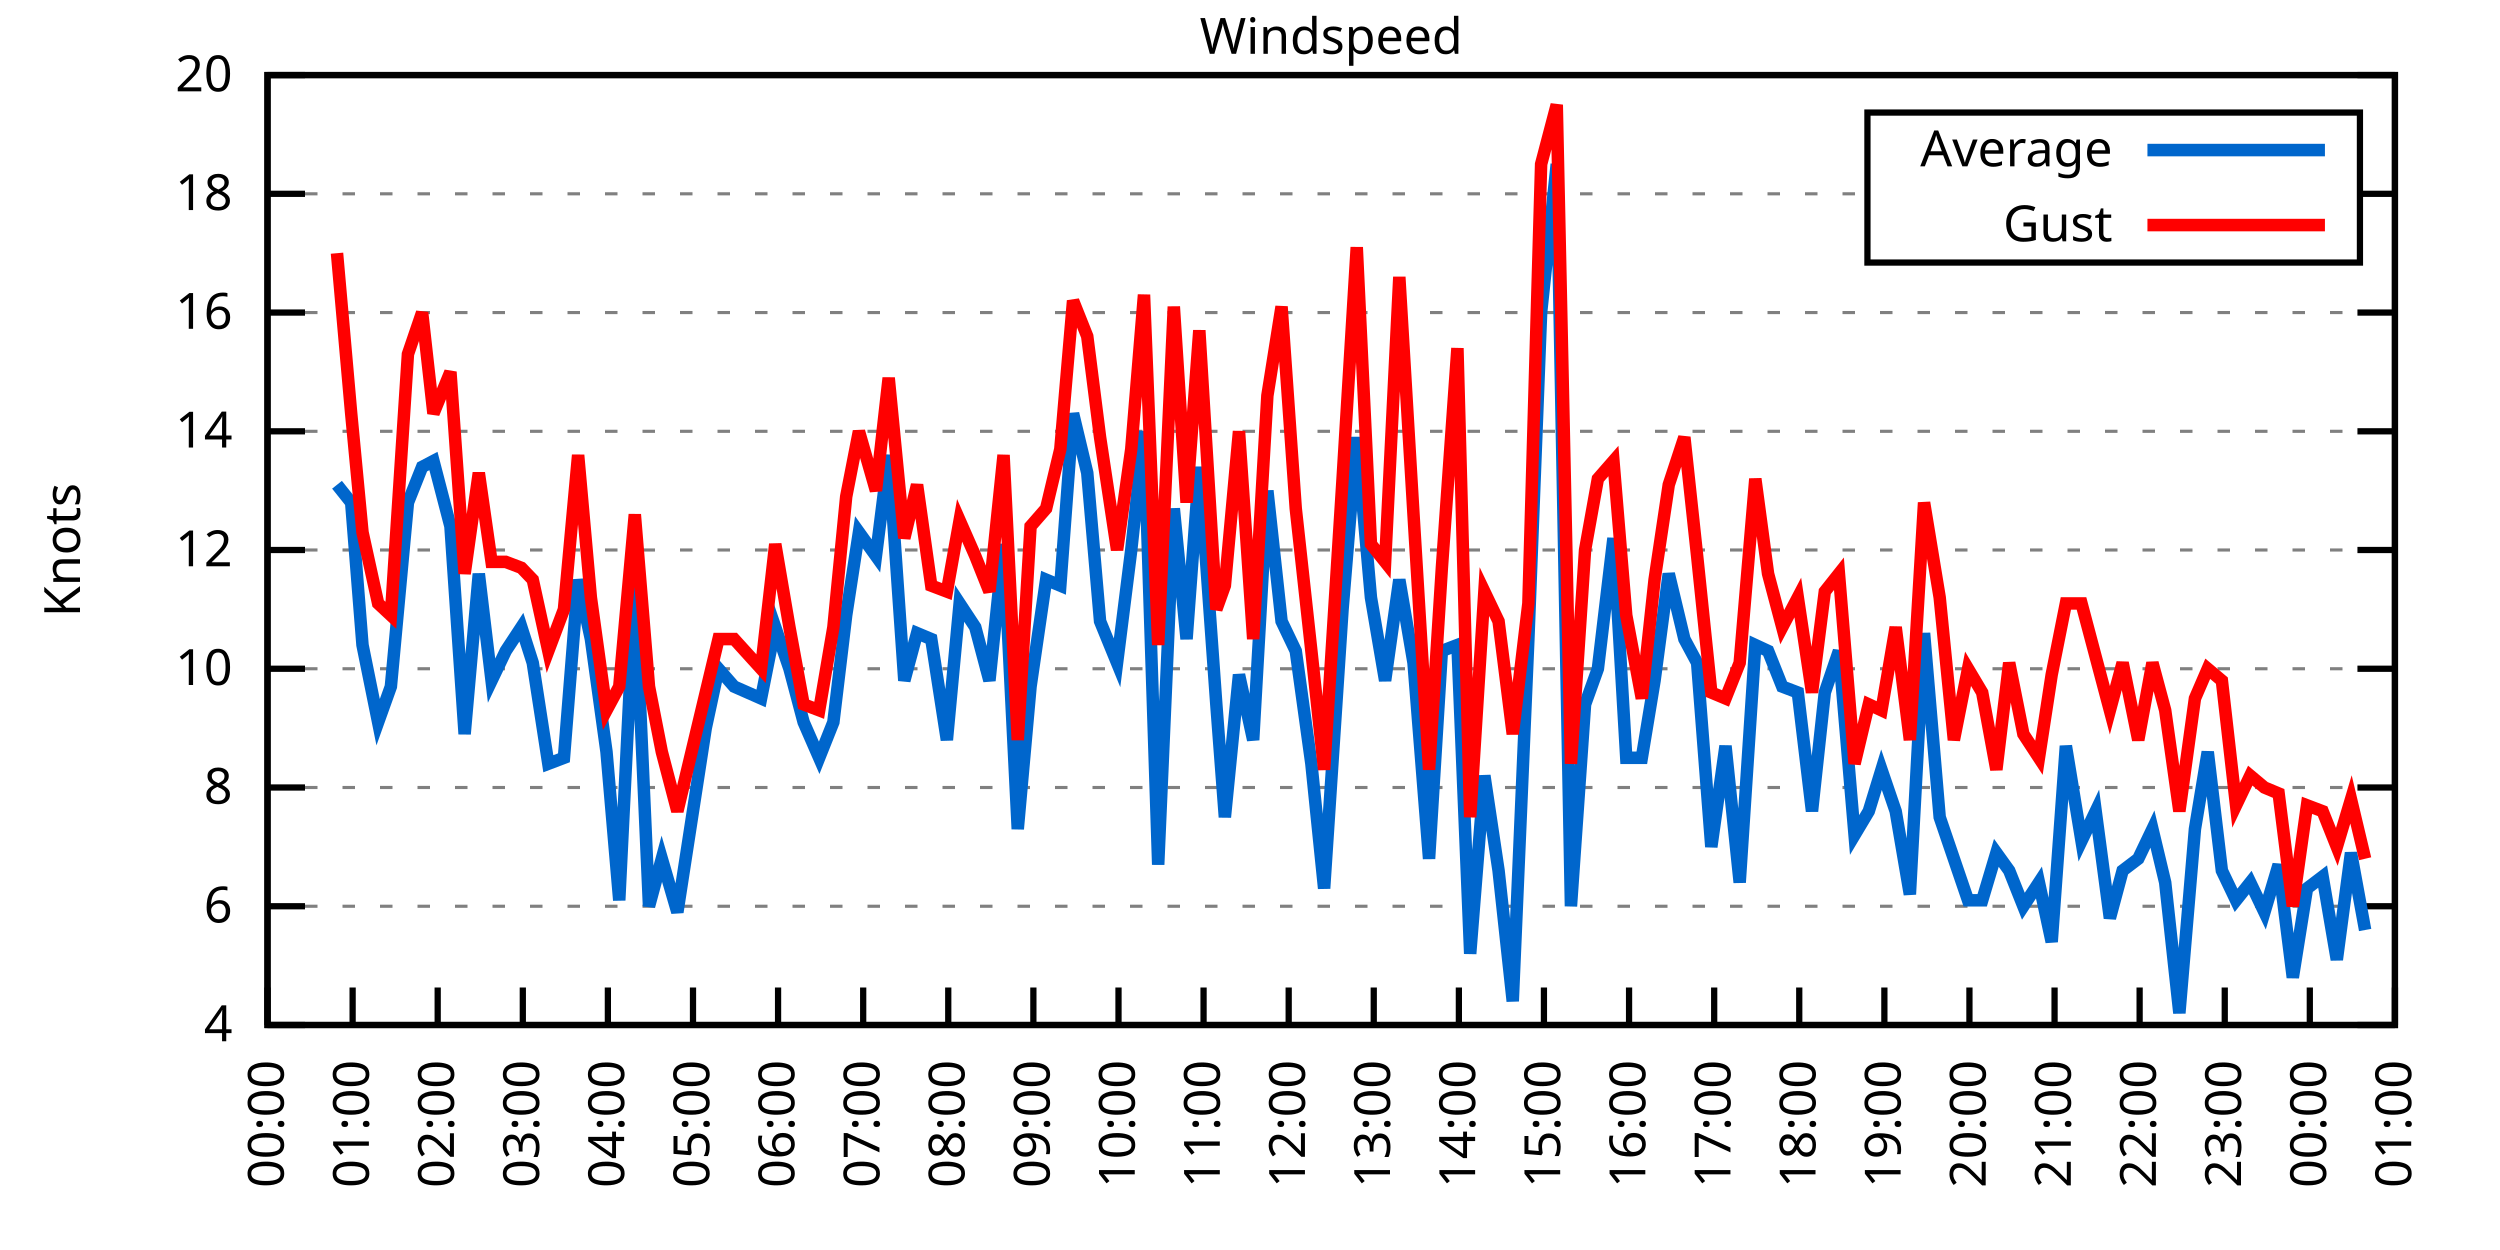
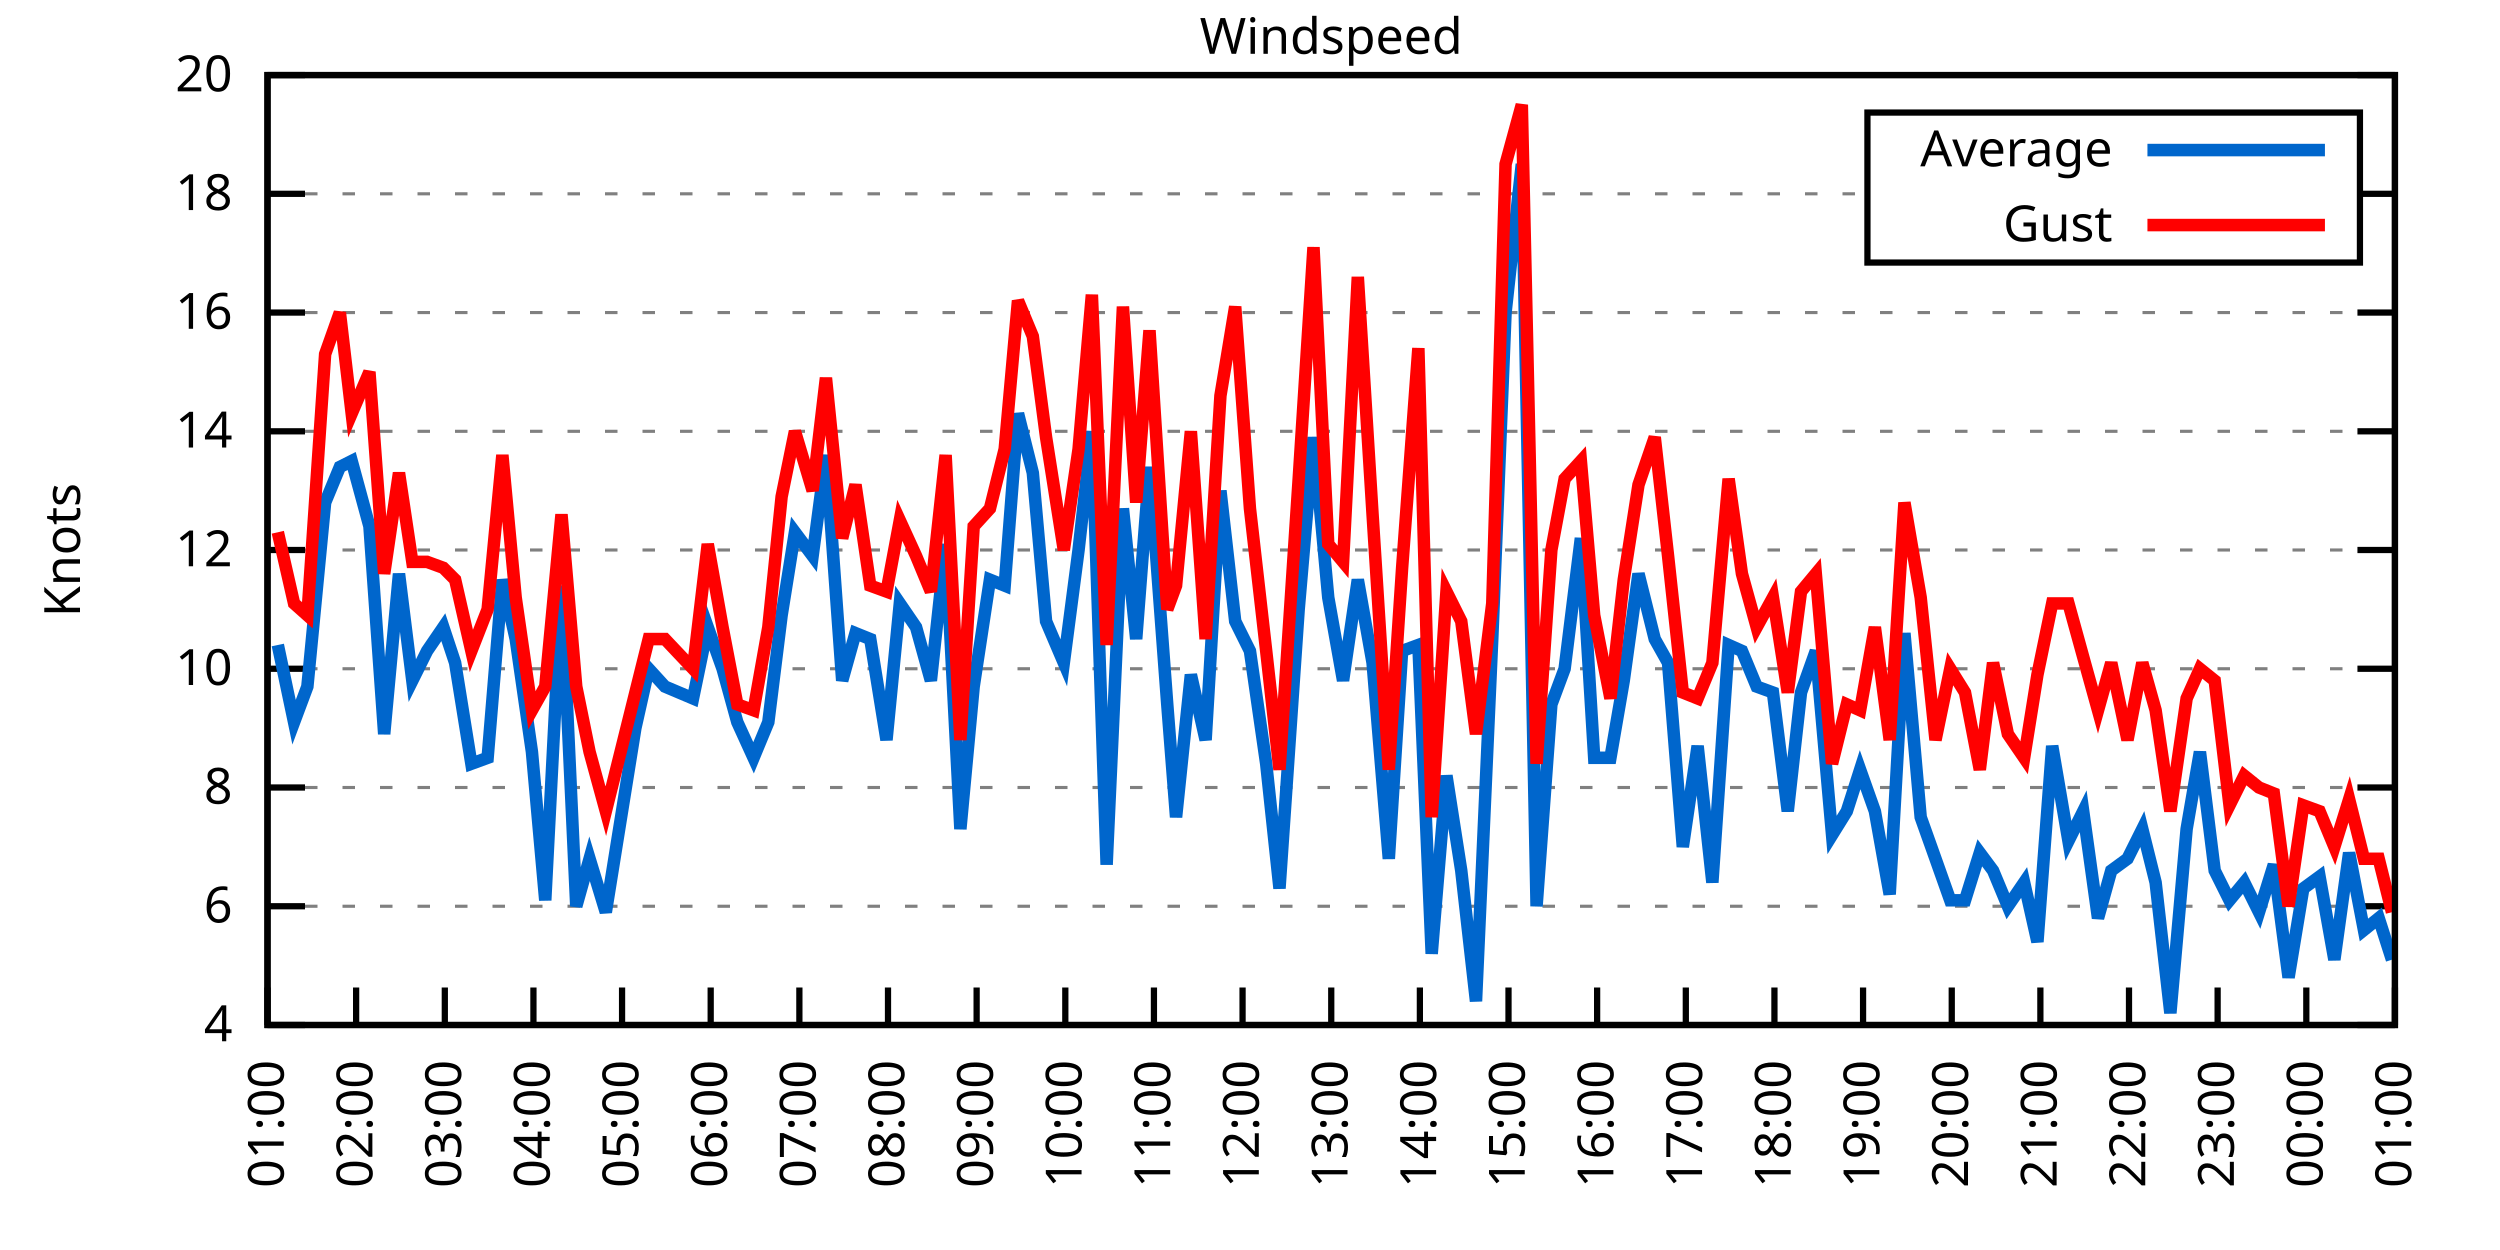
<svg xmlns="http://www.w3.org/2000/svg" xmlns:xlink="http://www.w3.org/1999/xlink" width="400" height="200" viewBox="0 0 400 200">
  <g id="gnuplot_canvas">
    <rect x="0" y="0" width="400" height="200" fill="none" />
    <defs>
      <circle id="gpDot" r="0.5" stroke-width="0.5" stroke="currentColor" />
      <path id="gpPt0" stroke-width="0.333" stroke="currentColor" d="M-1,0 h2 M0,-1 v2" />
      <path id="gpPt1" stroke-width="0.333" stroke="currentColor" d="M-1,-1 L1,1 M1,-1 L-1,1" />
      <path id="gpPt2" stroke-width="0.333" stroke="currentColor" d="M-1,0 L1,0 M0,-1 L0,1 M-1,-1 L1,1 M-1,1 L1,-1" />
      <rect id="gpPt3" stroke-width="0.333" stroke="currentColor" x="-1" y="-1" width="2" height="2" />
      <rect id="gpPt4" stroke-width="0.333" stroke="currentColor" fill="currentColor" x="-1" y="-1" width="2" height="2" />
      <circle id="gpPt5" stroke-width="0.333" stroke="currentColor" cx="0" cy="0" r="1" />
      <use xlink:href="#gpPt5" id="gpPt6" fill="currentColor" stroke="none" />
      <path id="gpPt7" stroke-width="0.333" stroke="currentColor" d="M0,-1.33 L-1.33,0.67 L1.33,0.67 z" />
      <use xlink:href="#gpPt7" id="gpPt8" fill="currentColor" stroke="none" />
      <use xlink:href="#gpPt7" id="gpPt9" stroke="currentColor" transform="rotate(180)" />
      <use xlink:href="#gpPt9" id="gpPt10" fill="currentColor" stroke="none" />
      <use xlink:href="#gpPt3" id="gpPt11" stroke="currentColor" transform="rotate(45)" />
      <use xlink:href="#gpPt11" id="gpPt12" fill="currentColor" stroke="none" />
      <path id="gpPt13" stroke-width="0.333" stroke="currentColor" d="M0,1.330 L1.265,0.411 L0.782,-1.067 L-0.782,-1.076 L-1.265,0.411 z" />
      <use xlink:href="#gpPt13" id="gpPt14" fill="currentColor" stroke="none" />
      <filter id="textbox" filterUnits="objectBoundingBox" x="0" y="0" height="1" width="1">
        <feFlood flood-color="white" flood-opacity="1" result="bgnd" />
        <feComposite in="SourceGraphic" in2="bgnd" operator="atop" />
      </filter>
      <filter id="greybox" filterUnits="objectBoundingBox" x="0" y="0" height="1" width="1">
        <feFlood flood-color="lightgrey" flood-opacity="1" result="grey" />
        <feComposite in="SourceGraphic" in2="grey" operator="atop" />
      </filter>
    </defs>
    <g fill="none" color="white" stroke="currentColor" stroke-width="1.00" stroke-linecap="butt" stroke-linejoin="miter">
</g>
    <g fill="none" color="black" stroke="currentColor" stroke-width="1.00" stroke-linecap="butt" stroke-linejoin="miter">
      <g stroke="none" shape-rendering="crispEdges">
        <polygon fill="rgb(255, 255, 255)" points="42.80,164.00 383.18,164.00 383.18,12.02 42.80,12.02 " />
      </g>
    </g>
    <g fill="none" color="black" stroke="currentColor" stroke-width="1.00" stroke-linecap="butt" stroke-linejoin="miter">
</g>
    <g fill="none" color="black" stroke="black" stroke-width="0.50" stroke-linecap="butt" stroke-linejoin="miter">
</g>
    <g fill="none" color="gray" stroke="currentColor" stroke-width="0.50" stroke-linecap="butt" stroke-linejoin="miter">
      <path stroke="gray" stroke-dasharray="2,4" class="gridline" d="M42.80,164.00 L383.19,164.00  " />
    </g>
    <g fill="none" color="gray" stroke="gray" stroke-width="1.00" stroke-linecap="butt" stroke-linejoin="miter">
</g>
    <g fill="none" color="black" stroke="currentColor" stroke-width="1.00" stroke-linecap="butt" stroke-linejoin="miter">
      <path stroke="black" d="M42.80,164.00 L48.80,164.00 M383.19,164.00 L377.19,164.00  " />
      <g transform="translate(37.20,166.60)" stroke="none" fill="black" font-family="Sans" font-size="8.00" text-anchor="end">
        <text>
          <tspan font-family="Sans"> 4</tspan>
        </text>
      </g>
    </g>
    <g fill="none" color="black" stroke="currentColor" stroke-width="1.00" stroke-linecap="butt" stroke-linejoin="miter">
</g>
    <g fill="none" color="black" stroke="black" stroke-width="0.50" stroke-linecap="butt" stroke-linejoin="miter">
</g>
    <g fill="none" color="gray" stroke="currentColor" stroke-width="0.50" stroke-linecap="butt" stroke-linejoin="miter">
      <path stroke="gray" stroke-dasharray="2,4" class="gridline" d="M42.80,145.00 L383.19,145.00  " />
    </g>
    <g fill="none" color="gray" stroke="gray" stroke-width="1.00" stroke-linecap="butt" stroke-linejoin="miter">
</g>
    <g fill="none" color="black" stroke="currentColor" stroke-width="1.00" stroke-linecap="butt" stroke-linejoin="miter">
      <path stroke="black" d="M42.80,145.00 L48.80,145.00 M383.19,145.00 L377.19,145.00  " />
      <g transform="translate(37.20,147.60)" stroke="none" fill="black" font-family="Sans" font-size="8.00" text-anchor="end">
        <text>
          <tspan font-family="Sans"> 6</tspan>
        </text>
      </g>
    </g>
    <g fill="none" color="black" stroke="currentColor" stroke-width="1.00" stroke-linecap="butt" stroke-linejoin="miter">
</g>
    <g fill="none" color="black" stroke="black" stroke-width="0.50" stroke-linecap="butt" stroke-linejoin="miter">
</g>
    <g fill="none" color="gray" stroke="currentColor" stroke-width="0.50" stroke-linecap="butt" stroke-linejoin="miter">
      <path stroke="gray" stroke-dasharray="2,4" class="gridline" d="M42.80,126.00 L383.19,126.00  " />
    </g>
    <g fill="none" color="gray" stroke="gray" stroke-width="1.00" stroke-linecap="butt" stroke-linejoin="miter">
</g>
    <g fill="none" color="black" stroke="currentColor" stroke-width="1.00" stroke-linecap="butt" stroke-linejoin="miter">
      <path stroke="black" d="M42.80,126.00 L48.80,126.00 M383.19,126.00 L377.19,126.00  " />
      <g transform="translate(37.20,128.60)" stroke="none" fill="black" font-family="Sans" font-size="8.00" text-anchor="end">
        <text>
          <tspan font-family="Sans"> 8</tspan>
        </text>
      </g>
    </g>
    <g fill="none" color="black" stroke="currentColor" stroke-width="1.00" stroke-linecap="butt" stroke-linejoin="miter">
</g>
    <g fill="none" color="black" stroke="black" stroke-width="0.50" stroke-linecap="butt" stroke-linejoin="miter">
</g>
    <g fill="none" color="gray" stroke="currentColor" stroke-width="0.50" stroke-linecap="butt" stroke-linejoin="miter">
      <path stroke="gray" stroke-dasharray="2,4" class="gridline" d="M42.80,107.00 L383.19,107.00  " />
    </g>
    <g fill="none" color="gray" stroke="gray" stroke-width="1.00" stroke-linecap="butt" stroke-linejoin="miter">
</g>
    <g fill="none" color="black" stroke="currentColor" stroke-width="1.00" stroke-linecap="butt" stroke-linejoin="miter">
      <path stroke="black" d="M42.80,107.00 L48.80,107.00 M383.19,107.00 L377.19,107.00  " />
      <g transform="translate(37.20,109.60)" stroke="none" fill="black" font-family="Sans" font-size="8.00" text-anchor="end">
        <text>
          <tspan font-family="Sans"> 10</tspan>
        </text>
      </g>
    </g>
    <g fill="none" color="black" stroke="currentColor" stroke-width="1.00" stroke-linecap="butt" stroke-linejoin="miter">
</g>
    <g fill="none" color="black" stroke="black" stroke-width="0.50" stroke-linecap="butt" stroke-linejoin="miter">
</g>
    <g fill="none" color="gray" stroke="currentColor" stroke-width="0.50" stroke-linecap="butt" stroke-linejoin="miter">
      <path stroke="gray" stroke-dasharray="2,4" class="gridline" d="M42.80,88.00 L383.19,88.00  " />
    </g>
    <g fill="none" color="gray" stroke="gray" stroke-width="1.00" stroke-linecap="butt" stroke-linejoin="miter">
</g>
    <g fill="none" color="black" stroke="currentColor" stroke-width="1.00" stroke-linecap="butt" stroke-linejoin="miter">
      <path stroke="black" d="M42.80,88.00 L48.80,88.00 M383.19,88.00 L377.19,88.00  " />
      <g transform="translate(37.20,90.60)" stroke="none" fill="black" font-family="Sans" font-size="8.00" text-anchor="end">
        <text>
          <tspan font-family="Sans"> 12</tspan>
        </text>
      </g>
    </g>
    <g fill="none" color="black" stroke="currentColor" stroke-width="1.00" stroke-linecap="butt" stroke-linejoin="miter">
</g>
    <g fill="none" color="black" stroke="black" stroke-width="0.50" stroke-linecap="butt" stroke-linejoin="miter">
</g>
    <g fill="none" color="gray" stroke="currentColor" stroke-width="0.50" stroke-linecap="butt" stroke-linejoin="miter">
      <path stroke="gray" stroke-dasharray="2,4" class="gridline" d="M42.80,69.01 L383.19,69.01  " />
    </g>
    <g fill="none" color="gray" stroke="gray" stroke-width="1.00" stroke-linecap="butt" stroke-linejoin="miter">
</g>
    <g fill="none" color="black" stroke="currentColor" stroke-width="1.00" stroke-linecap="butt" stroke-linejoin="miter">
      <path stroke="black" d="M42.80,69.01 L48.80,69.01 M383.19,69.01 L377.19,69.01  " />
      <g transform="translate(37.20,71.61)" stroke="none" fill="black" font-family="Sans" font-size="8.00" text-anchor="end">
        <text>
          <tspan font-family="Sans"> 14</tspan>
        </text>
      </g>
    </g>
    <g fill="none" color="black" stroke="currentColor" stroke-width="1.00" stroke-linecap="butt" stroke-linejoin="miter">
</g>
    <g fill="none" color="black" stroke="black" stroke-width="0.50" stroke-linecap="butt" stroke-linejoin="miter">
</g>
    <g fill="none" color="gray" stroke="currentColor" stroke-width="0.50" stroke-linecap="butt" stroke-linejoin="miter">
      <path stroke="gray" stroke-dasharray="2,4" class="gridline" d="M42.80,50.01 L383.19,50.01  " />
    </g>
    <g fill="none" color="gray" stroke="gray" stroke-width="1.00" stroke-linecap="butt" stroke-linejoin="miter">
</g>
    <g fill="none" color="black" stroke="currentColor" stroke-width="1.00" stroke-linecap="butt" stroke-linejoin="miter">
      <path stroke="black" d="M42.80,50.01 L48.80,50.01 M383.19,50.01 L377.19,50.01  " />
      <g transform="translate(37.20,52.61)" stroke="none" fill="black" font-family="Sans" font-size="8.00" text-anchor="end">
        <text>
          <tspan font-family="Sans"> 16</tspan>
        </text>
      </g>
    </g>
    <g fill="none" color="black" stroke="currentColor" stroke-width="1.00" stroke-linecap="butt" stroke-linejoin="miter">
</g>
    <g fill="none" color="black" stroke="black" stroke-width="0.50" stroke-linecap="butt" stroke-linejoin="miter">
</g>
    <g fill="none" color="gray" stroke="currentColor" stroke-width="0.50" stroke-linecap="butt" stroke-linejoin="miter">
      <path stroke="gray" stroke-dasharray="2,4" class="gridline" d="M42.80,31.01 L298.79,31.01 M377.59,31.01 L383.19,31.01  " />
    </g>
    <g fill="none" color="gray" stroke="gray" stroke-width="1.00" stroke-linecap="butt" stroke-linejoin="miter">
</g>
    <g fill="none" color="black" stroke="currentColor" stroke-width="1.00" stroke-linecap="butt" stroke-linejoin="miter">
      <path stroke="black" d="M42.80,31.01 L48.80,31.01 M383.19,31.01 L377.19,31.01  " />
      <g transform="translate(37.20,33.61)" stroke="none" fill="black" font-family="Sans" font-size="8.00" text-anchor="end">
        <text>
          <tspan font-family="Sans"> 18</tspan>
        </text>
      </g>
    </g>
    <g fill="none" color="black" stroke="currentColor" stroke-width="1.00" stroke-linecap="butt" stroke-linejoin="miter">
</g>
    <g fill="none" color="black" stroke="black" stroke-width="0.50" stroke-linecap="butt" stroke-linejoin="miter">
</g>
    <g fill="none" color="gray" stroke="currentColor" stroke-width="0.50" stroke-linecap="butt" stroke-linejoin="miter">
      <path stroke="gray" stroke-dasharray="2,4" class="gridline" d="M42.80,12.01 L383.19,12.01  " />
    </g>
    <g fill="none" color="gray" stroke="gray" stroke-width="1.00" stroke-linecap="butt" stroke-linejoin="miter">
</g>
    <g fill="none" color="black" stroke="currentColor" stroke-width="1.00" stroke-linecap="butt" stroke-linejoin="miter">
      <path stroke="black" d="M42.80,12.01 L48.80,12.01 M383.19,12.01 L377.19,12.01  " />
      <g transform="translate(37.20,14.61)" stroke="none" fill="black" font-family="Sans" font-size="8.00" text-anchor="end">
        <text>
          <tspan font-family="Sans"> 20</tspan>
        </text>
      </g>
    </g>
    <g fill="none" color="black" stroke="currentColor" stroke-width="1.00" stroke-linecap="butt" stroke-linejoin="miter">
      <path stroke="black" d="M42.80,164.00 L42.80,158.00  " />
      <g transform="translate(45.40,169.60) rotate(270.00)" stroke="none" fill="black" font-family="Sans" font-size="8.00" text-anchor="end">
        <text>
-           <tspan font-family="Sans">00:00</tspan>
-         </text>
-       </g>
-     </g>
-     <g fill="none" color="black" stroke="currentColor" stroke-width="1.00" stroke-linecap="butt" stroke-linejoin="miter">
-       <path stroke="black" d="M56.42,164.00 L56.42,158.00  " />
-       <g transform="translate(59.02,169.60) rotate(270.00)" stroke="none" fill="black" font-family="Sans" font-size="8.00" text-anchor="end">
-         <text>
          <tspan font-family="Sans">01:00</tspan>
        </text>
      </g>
    </g>
    <g fill="none" color="black" stroke="currentColor" stroke-width="1.00" stroke-linecap="butt" stroke-linejoin="miter">
-       <path stroke="black" d="M70.03,164.00 L70.03,158.00  " />
-       <g transform="translate(72.63,169.60) rotate(270.00)" stroke="none" fill="black" font-family="Sans" font-size="8.00" text-anchor="end">
+       <path stroke="black" d="M56.98,164.00 L56.98,158.00  " />
+       <g transform="translate(59.58,169.60) rotate(270.00)" stroke="none" fill="black" font-family="Sans" font-size="8.00" text-anchor="end">
        <text>
          <tspan font-family="Sans">02:00</tspan>
        </text>
      </g>
    </g>
    <g fill="none" color="black" stroke="currentColor" stroke-width="1.00" stroke-linecap="butt" stroke-linejoin="miter">
-       <path stroke="black" d="M83.65,164.00 L83.65,158.00  " />
-       <g transform="translate(86.25,169.60) rotate(270.00)" stroke="none" fill="black" font-family="Sans" font-size="8.00" text-anchor="end">
+       <path stroke="black" d="M71.17,164.00 L71.17,158.00  " />
+       <g transform="translate(73.77,169.60) rotate(270.00)" stroke="none" fill="black" font-family="Sans" font-size="8.00" text-anchor="end">
        <text>
          <tspan font-family="Sans">03:00</tspan>
        </text>
      </g>
    </g>
    <g fill="none" color="black" stroke="currentColor" stroke-width="1.00" stroke-linecap="butt" stroke-linejoin="miter">
-       <path stroke="black" d="M97.26,164.00 L97.26,158.00  " />
-       <g transform="translate(99.86,169.60) rotate(270.00)" stroke="none" fill="black" font-family="Sans" font-size="8.00" text-anchor="end">
+       <path stroke="black" d="M85.35,164.00 L85.35,158.00  " />
+       <g transform="translate(87.95,169.60) rotate(270.00)" stroke="none" fill="black" font-family="Sans" font-size="8.00" text-anchor="end">
        <text>
          <tspan font-family="Sans">04:00</tspan>
        </text>
      </g>
    </g>
    <g fill="none" color="black" stroke="currentColor" stroke-width="1.00" stroke-linecap="butt" stroke-linejoin="miter">
-       <path stroke="black" d="M110.88,164.00 L110.88,158.00  " />
-       <g transform="translate(113.48,169.60) rotate(270.00)" stroke="none" fill="black" font-family="Sans" font-size="8.00" text-anchor="end">
+       <path stroke="black" d="M99.53,164.00 L99.53,158.00  " />
+       <g transform="translate(102.13,169.60) rotate(270.00)" stroke="none" fill="black" font-family="Sans" font-size="8.00" text-anchor="end">
        <text>
          <tspan font-family="Sans">05:00</tspan>
        </text>
      </g>
    </g>
    <g fill="none" color="black" stroke="currentColor" stroke-width="1.00" stroke-linecap="butt" stroke-linejoin="miter">
-       <path stroke="black" d="M124.49,164.00 L124.49,158.00  " />
-       <g transform="translate(127.09,169.60) rotate(270.00)" stroke="none" fill="black" font-family="Sans" font-size="8.00" text-anchor="end">
+       <path stroke="black" d="M113.71,164.00 L113.71,158.00  " />
+       <g transform="translate(116.31,169.60) rotate(270.00)" stroke="none" fill="black" font-family="Sans" font-size="8.00" text-anchor="end">
        <text>
          <tspan font-family="Sans">06:00</tspan>
        </text>
      </g>
    </g>
    <g fill="none" color="black" stroke="currentColor" stroke-width="1.00" stroke-linecap="butt" stroke-linejoin="miter">
-       <path stroke="black" d="M138.11,164.00 L138.11,158.00  " />
-       <g transform="translate(140.71,169.60) rotate(270.00)" stroke="none" fill="black" font-family="Sans" font-size="8.00" text-anchor="end">
+       <path stroke="black" d="M127.90,164.00 L127.90,158.00  " />
+       <g transform="translate(130.50,169.60) rotate(270.00)" stroke="none" fill="black" font-family="Sans" font-size="8.00" text-anchor="end">
        <text>
          <tspan font-family="Sans">07:00</tspan>
        </text>
      </g>
    </g>
    <g fill="none" color="black" stroke="currentColor" stroke-width="1.00" stroke-linecap="butt" stroke-linejoin="miter">
-       <path stroke="black" d="M151.72,164.00 L151.72,158.00  " />
-       <g transform="translate(154.32,169.60) rotate(270.00)" stroke="none" fill="black" font-family="Sans" font-size="8.00" text-anchor="end">
+       <path stroke="black" d="M142.08,164.00 L142.08,158.00  " />
+       <g transform="translate(144.68,169.60) rotate(270.00)" stroke="none" fill="black" font-family="Sans" font-size="8.00" text-anchor="end">
        <text>
          <tspan font-family="Sans">08:00</tspan>
        </text>
      </g>
    </g>
    <g fill="none" color="black" stroke="currentColor" stroke-width="1.00" stroke-linecap="butt" stroke-linejoin="miter">
-       <path stroke="black" d="M165.34,164.00 L165.34,158.00  " />
-       <g transform="translate(167.94,169.60) rotate(270.00)" stroke="none" fill="black" font-family="Sans" font-size="8.00" text-anchor="end">
+       <path stroke="black" d="M156.26,164.00 L156.26,158.00  " />
+       <g transform="translate(158.86,169.60) rotate(270.00)" stroke="none" fill="black" font-family="Sans" font-size="8.00" text-anchor="end">
        <text>
          <tspan font-family="Sans">09:00</tspan>
        </text>
      </g>
    </g>
    <g fill="none" color="black" stroke="currentColor" stroke-width="1.00" stroke-linecap="butt" stroke-linejoin="miter">
-       <path stroke="black" d="M178.96,164.00 L178.96,158.00  " />
-       <g transform="translate(181.56,169.60) rotate(270.00)" stroke="none" fill="black" font-family="Sans" font-size="8.00" text-anchor="end">
+       <path stroke="black" d="M170.45,164.00 L170.45,158.00  " />
+       <g transform="translate(173.05,169.60) rotate(270.00)" stroke="none" fill="black" font-family="Sans" font-size="8.00" text-anchor="end">
        <text>
          <tspan font-family="Sans">10:00</tspan>
        </text>
      </g>
    </g>
    <g fill="none" color="black" stroke="currentColor" stroke-width="1.00" stroke-linecap="butt" stroke-linejoin="miter">
-       <path stroke="black" d="M192.57,164.00 L192.57,158.00  " />
-       <g transform="translate(195.17,169.60) rotate(270.00)" stroke="none" fill="black" font-family="Sans" font-size="8.00" text-anchor="end">
+       <path stroke="black" d="M184.63,164.00 L184.63,158.00  " />
+       <g transform="translate(187.23,169.60) rotate(270.00)" stroke="none" fill="black" font-family="Sans" font-size="8.00" text-anchor="end">
        <text>
          <tspan font-family="Sans">11:00</tspan>
        </text>
      </g>
    </g>
    <g fill="none" color="black" stroke="currentColor" stroke-width="1.00" stroke-linecap="butt" stroke-linejoin="miter">
-       <path stroke="black" d="M206.19,164.00 L206.19,158.00  " />
-       <g transform="translate(208.79,169.60) rotate(270.00)" stroke="none" fill="black" font-family="Sans" font-size="8.00" text-anchor="end">
+       <path stroke="black" d="M198.81,164.00 L198.81,158.00  " />
+       <g transform="translate(201.41,169.60) rotate(270.00)" stroke="none" fill="black" font-family="Sans" font-size="8.00" text-anchor="end">
        <text>
          <tspan font-family="Sans">12:00</tspan>
        </text>
      </g>
    </g>
    <g fill="none" color="black" stroke="currentColor" stroke-width="1.00" stroke-linecap="butt" stroke-linejoin="miter">
-       <path stroke="black" d="M219.80,164.00 L219.80,158.00  " />
-       <g transform="translate(222.40,169.60) rotate(270.00)" stroke="none" fill="black" font-family="Sans" font-size="8.00" text-anchor="end">
+       <path stroke="black" d="M213.00,164.00 L213.00,158.00  " />
+       <g transform="translate(215.60,169.60) rotate(270.00)" stroke="none" fill="black" font-family="Sans" font-size="8.00" text-anchor="end">
        <text>
          <tspan font-family="Sans">13:00</tspan>
        </text>
      </g>
    </g>
    <g fill="none" color="black" stroke="currentColor" stroke-width="1.00" stroke-linecap="butt" stroke-linejoin="miter">
-       <path stroke="black" d="M233.42,164.00 L233.42,158.00  " />
-       <g transform="translate(236.02,169.60) rotate(270.00)" stroke="none" fill="black" font-family="Sans" font-size="8.00" text-anchor="end">
+       <path stroke="black" d="M227.18,164.00 L227.18,158.00  " />
+       <g transform="translate(229.78,169.60) rotate(270.00)" stroke="none" fill="black" font-family="Sans" font-size="8.00" text-anchor="end">
        <text>
          <tspan font-family="Sans">14:00</tspan>
        </text>
      </g>
    </g>
    <g fill="none" color="black" stroke="currentColor" stroke-width="1.00" stroke-linecap="butt" stroke-linejoin="miter">
-       <path stroke="black" d="M247.03,164.00 L247.03,158.00  " />
-       <g transform="translate(249.63,169.60) rotate(270.00)" stroke="none" fill="black" font-family="Sans" font-size="8.00" text-anchor="end">
+       <path stroke="black" d="M241.36,164.00 L241.36,158.00  " />
+       <g transform="translate(243.96,169.60) rotate(270.00)" stroke="none" fill="black" font-family="Sans" font-size="8.00" text-anchor="end">
        <text>
          <tspan font-family="Sans">15:00</tspan>
        </text>
      </g>
    </g>
    <g fill="none" color="black" stroke="currentColor" stroke-width="1.00" stroke-linecap="butt" stroke-linejoin="miter">
-       <path stroke="black" d="M260.65,164.00 L260.65,158.00  " />
-       <g transform="translate(263.25,169.60) rotate(270.00)" stroke="none" fill="black" font-family="Sans" font-size="8.00" text-anchor="end">
+       <path stroke="black" d="M255.54,164.00 L255.54,158.00  " />
+       <g transform="translate(258.14,169.60) rotate(270.00)" stroke="none" fill="black" font-family="Sans" font-size="8.00" text-anchor="end">
        <text>
          <tspan font-family="Sans">16:00</tspan>
        </text>
      </g>
    </g>
    <g fill="none" color="black" stroke="currentColor" stroke-width="1.00" stroke-linecap="butt" stroke-linejoin="miter">
-       <path stroke="black" d="M274.27,164.00 L274.27,158.00  " />
-       <g transform="translate(276.87,169.60) rotate(270.00)" stroke="none" fill="black" font-family="Sans" font-size="8.00" text-anchor="end">
+       <path stroke="black" d="M269.73,164.00 L269.73,158.00  " />
+       <g transform="translate(272.33,169.60) rotate(270.00)" stroke="none" fill="black" font-family="Sans" font-size="8.00" text-anchor="end">
        <text>
          <tspan font-family="Sans">17:00</tspan>
        </text>
      </g>
    </g>
    <g fill="none" color="black" stroke="currentColor" stroke-width="1.00" stroke-linecap="butt" stroke-linejoin="miter">
-       <path stroke="black" d="M287.88,164.00 L287.88,158.00  " />
-       <g transform="translate(290.48,169.60) rotate(270.00)" stroke="none" fill="black" font-family="Sans" font-size="8.00" text-anchor="end">
+       <path stroke="black" d="M283.91,164.00 L283.91,158.00  " />
+       <g transform="translate(286.51,169.60) rotate(270.00)" stroke="none" fill="black" font-family="Sans" font-size="8.00" text-anchor="end">
        <text>
          <tspan font-family="Sans">18:00</tspan>
        </text>
      </g>
    </g>
    <g fill="none" color="black" stroke="currentColor" stroke-width="1.00" stroke-linecap="butt" stroke-linejoin="miter">
-       <path stroke="black" d="M301.50,164.00 L301.50,158.00  " />
-       <g transform="translate(304.10,169.60) rotate(270.00)" stroke="none" fill="black" font-family="Sans" font-size="8.00" text-anchor="end">
+       <path stroke="black" d="M298.09,164.00 L298.09,158.00  " />
+       <g transform="translate(300.69,169.60) rotate(270.00)" stroke="none" fill="black" font-family="Sans" font-size="8.00" text-anchor="end">
        <text>
          <tspan font-family="Sans">19:00</tspan>
        </text>
      </g>
    </g>
    <g fill="none" color="black" stroke="currentColor" stroke-width="1.00" stroke-linecap="butt" stroke-linejoin="miter">
-       <path stroke="black" d="M315.11,164.00 L315.11,158.00  " />
-       <g transform="translate(317.71,169.60) rotate(270.00)" stroke="none" fill="black" font-family="Sans" font-size="8.00" text-anchor="end">
+       <path stroke="black" d="M312.28,164.00 L312.28,158.00  " />
+       <g transform="translate(314.88,169.60) rotate(270.00)" stroke="none" fill="black" font-family="Sans" font-size="8.00" text-anchor="end">
        <text>
          <tspan font-family="Sans">20:00</tspan>
        </text>
      </g>
    </g>
    <g fill="none" color="black" stroke="currentColor" stroke-width="1.00" stroke-linecap="butt" stroke-linejoin="miter">
-       <path stroke="black" d="M328.73,164.00 L328.73,158.00  " />
-       <g transform="translate(331.33,169.60) rotate(270.00)" stroke="none" fill="black" font-family="Sans" font-size="8.00" text-anchor="end">
+       <path stroke="black" d="M326.46,164.00 L326.46,158.00  " />
+       <g transform="translate(329.06,169.60) rotate(270.00)" stroke="none" fill="black" font-family="Sans" font-size="8.00" text-anchor="end">
        <text>
          <tspan font-family="Sans">21:00</tspan>
        </text>
      </g>
    </g>
    <g fill="none" color="black" stroke="currentColor" stroke-width="1.00" stroke-linecap="butt" stroke-linejoin="miter">
-       <path stroke="black" d="M342.34,164.00 L342.34,158.00  " />
-       <g transform="translate(344.94,169.60) rotate(270.00)" stroke="none" fill="black" font-family="Sans" font-size="8.00" text-anchor="end">
+       <path stroke="black" d="M340.64,164.00 L340.64,158.00  " />
+       <g transform="translate(343.24,169.60) rotate(270.00)" stroke="none" fill="black" font-family="Sans" font-size="8.00" text-anchor="end">
        <text>
          <tspan font-family="Sans">22:00</tspan>
        </text>
      </g>
    </g>
    <g fill="none" color="black" stroke="currentColor" stroke-width="1.00" stroke-linecap="butt" stroke-linejoin="miter">
-       <path stroke="black" d="M355.96,164.00 L355.96,158.00  " />
-       <g transform="translate(358.56,169.60) rotate(270.00)" stroke="none" fill="black" font-family="Sans" font-size="8.00" text-anchor="end">
+       <path stroke="black" d="M354.82,164.00 L354.82,158.00  " />
+       <g transform="translate(357.42,169.60) rotate(270.00)" stroke="none" fill="black" font-family="Sans" font-size="8.00" text-anchor="end">
        <text>
          <tspan font-family="Sans">23:00</tspan>
        </text>
      </g>
    </g>
    <g fill="none" color="black" stroke="currentColor" stroke-width="1.00" stroke-linecap="butt" stroke-linejoin="miter">
-       <path stroke="black" d="M369.57,164.00 L369.57,158.00  " />
-       <g transform="translate(372.17,169.60) rotate(270.00)" stroke="none" fill="black" font-family="Sans" font-size="8.00" text-anchor="end">
+       <path stroke="black" d="M369.01,164.00 L369.01,158.00  " />
+       <g transform="translate(371.61,169.60) rotate(270.00)" stroke="none" fill="black" font-family="Sans" font-size="8.00" text-anchor="end">
        <text>
          <tspan font-family="Sans">00:00</tspan>
        </text>
      </g>
    </g>
    <g fill="none" color="black" stroke="currentColor" stroke-width="1.00" stroke-linecap="butt" stroke-linejoin="miter">
      <path stroke="black" d="M383.19,164.00 L383.19,158.00  " />
      <g transform="translate(385.79,169.60) rotate(270.00)" stroke="none" fill="black" font-family="Sans" font-size="8.00" text-anchor="end">
        <text>
          <tspan font-family="Sans">01:00</tspan>
        </text>
      </g>
    </g>
    <g fill="none" color="black" stroke="currentColor" stroke-width="1.00" stroke-linecap="butt" stroke-linejoin="miter">
</g>
    <g fill="none" color="black" stroke="currentColor" stroke-width="1.00" stroke-linecap="butt" stroke-linejoin="miter">
      <path stroke="black" d="M42.80,12.01 L42.80,164.00 L383.19,164.00 L383.19,12.01 L42.80,12.01 Z  " />
    </g>
    <g fill="none" color="black" stroke="currentColor" stroke-width="1.00" stroke-linecap="butt" stroke-linejoin="miter">
</g>
    <g fill="none" color="black" stroke="currentColor" stroke-width="1.00" stroke-linecap="butt" stroke-linejoin="miter">
      <path stroke="black" d="M298.79,42.01 L298.79,18.01 L377.59,18.01 L377.59,42.01 L298.79,42.01 Z  " />
    </g>
    <g id="Windspeed_plot_1">
      <g fill="none" color="white" stroke="black" stroke-width="2.00" stroke-linecap="butt" stroke-linejoin="miter">
</g>
      <g fill="none" color="black" stroke="currentColor" stroke-width="2.00" stroke-linecap="butt" stroke-linejoin="miter">
        <g transform="translate(337.99,26.61)" stroke="none" fill="black" font-family="Sans" font-size="8.00" text-anchor="end">
          <text>
            <tspan font-family="Sans">Average</tspan>
          </text>
        </g>
      </g>
      <g fill="none" color="black" stroke="currentColor" stroke-width="2.00" stroke-linecap="butt" stroke-linejoin="miter">
-         <path stroke="rgb(  0, 102, 204)" d="M343.59,24.01 L371.99,24.01 M53.92,77.56 L56.19,80.41 L58.00,103.20 L60.50,115.55 L62.54,109.85 L65.27,80.41   L67.54,74.71 L69.35,73.76 L72.07,84.21 L74.34,117.45 L76.61,91.80 L78.65,108.90 L80.92,104.15 L83.42,100.35   L85.24,106.05 L87.73,122.20 L90.23,121.25 L92.50,92.75 L94.54,102.25 L97.04,120.30 L99.08,144.05 L101.57,93.70   L103.84,145.00 L105.89,137.40 L108.38,145.95 L112.92,116.50 L114.96,107.00 L117.46,109.85 L121.77,111.75 L124.04,100.35   L126.31,107.00 L128.58,115.55 L131.07,121.25 L133.34,115.55 L135.39,98.45 L137.43,85.16 L140.15,88.95 L142.19,72.81   L144.69,108.90 L146.73,101.30 L149.00,102.25 L151.50,118.40 L153.54,96.55 L156.04,100.35 L158.31,108.90 L160.57,87.06   L162.84,132.65 L164.89,109.85 L167.38,92.75 L169.65,93.70 L171.69,66.16 L173.96,75.66 L176.01,99.40 L178.73,106.05   L181.00,88.00 L183.04,69.01 L185.31,138.35 L187.81,81.36 L189.85,102.25 L191.89,74.71 L194.61,112.70 L195.98,130.75   L198.24,107.95 L200.51,118.40 L202.78,78.51 L205.05,99.40 L207.32,104.15 L209.82,122.20 L211.86,142.15 L214.81,97.50   L217.08,69.96 L219.35,95.60 L221.62,108.90 L223.89,92.75 L226.16,106.05 L228.65,137.40 L230.70,104.15 L233.19,103.20   L235.23,152.60 L237.50,124.10 L239.77,139.30 L242.04,160.20 L244.54,102.25 L246.58,50.01 L249.08,26.26 L251.35,145.00   L253.61,112.70 L255.66,107.00 L258.15,86.11 L260.20,121.25 L262.69,121.25 L264.73,108.90 L267.00,91.80 L269.50,102.25   L271.54,106.05 L273.81,135.50 L276.08,119.35 L278.35,141.20 L280.85,103.20 L282.89,104.15 L285.16,109.85 L287.65,110.80   L289.92,129.80 L291.97,110.80 L294.23,104.15 L296.73,133.60 L299.00,129.80 L301.04,123.15 L303.31,129.80 L305.58,143.10   L307.85,101.30 L310.35,130.75 L312.62,137.40 L314.89,144.05 L317.15,144.05 L319.42,136.45 L321.47,139.30 L323.74,145.00   L326.23,141.20 L328.27,150.70 L330.54,119.35 L333.04,134.55 L335.31,129.80 L337.58,146.90 L339.62,139.30 L342.12,137.40   L344.39,132.65 L346.43,141.20 L348.70,162.10 L351.19,132.65 L353.24,120.30 L355.50,139.30 L357.77,144.05 L360.04,141.20   L362.31,145.95 L364.58,138.35 L366.85,156.40 L369.12,142.15 L371.62,140.25 L373.89,153.55 L376.16,136.45 L378.42,148.80    " />
+         <path stroke="rgb(  0, 102, 204)" d="M343.59,24.01 L371.99,24.01 M44.45,103.20 L47.05,115.55 L49.18,109.85 L52.02,80.41 L54.38,74.71 L56.27,73.76   L59.11,84.21 L61.47,117.45 L63.84,91.80 L65.97,108.90 L68.33,104.15 L70.93,100.35 L72.82,106.05 L75.42,122.20   L78.02,121.25 L80.38,92.75 L82.51,102.25 L85.11,120.30 L87.24,144.05 L89.84,93.70 L92.20,145.00 L94.33,137.40   L96.93,145.95 L101.66,116.50 L103.79,107.00 L106.39,109.85 L110.88,111.75 L113.24,100.35 L115.61,107.00 L117.97,115.55   L120.57,121.25 L122.93,115.55 L125.06,98.45 L127.19,85.16 L130.02,88.95 L132.15,72.81 L134.75,108.90 L136.88,101.30   L139.24,102.25 L141.84,118.40 L143.97,96.55 L146.57,100.35 L148.94,108.90 L151.30,87.06 L153.66,132.65 L155.79,109.85   L158.39,92.75 L160.75,93.70 L162.88,66.16 L165.25,75.66 L167.37,99.40 L170.21,106.05 L172.57,88.00 L174.70,69.01   L177.06,138.35 L179.67,81.36 L181.79,102.25 L183.92,74.71 L186.76,112.70 L188.17,130.75 L190.54,107.95 L192.90,118.40   L195.27,78.51 L197.63,99.40 L199.99,104.15 L202.59,122.20 L204.72,142.15 L207.79,97.50 L210.16,69.96 L212.52,95.60   L214.89,108.90 L217.25,92.75 L219.61,106.05 L222.21,137.40 L224.34,104.15 L226.94,103.20 L229.07,152.60 L231.43,124.10   L233.80,139.30 L236.16,160.20 L238.76,102.25 L240.89,50.01 L243.49,26.26 L245.85,145.00 L248.22,112.70 L250.34,107.00   L252.94,86.11 L255.07,121.25 L257.67,121.25 L259.80,108.90 L262.16,91.80 L264.76,102.25 L266.89,106.05 L269.25,135.50   L271.62,119.35 L273.98,141.20 L276.58,103.20 L278.71,104.15 L281.07,109.85 L283.67,110.80 L286.04,129.80 L288.16,110.80   L290.53,104.15 L293.13,133.60 L295.49,129.80 L297.62,123.15 L299.98,129.80 L302.35,143.10 L304.71,101.30 L307.31,130.75   L309.68,137.40 L312.04,144.05 L314.40,144.05 L316.77,136.45 L318.89,139.30 L321.26,145.00 L323.86,141.20 L325.99,150.70   L328.35,119.35 L330.95,134.55 L333.31,129.80 L335.68,146.90 L337.80,139.30 L340.40,137.40 L342.77,132.65 L344.90,141.20   L347.26,162.10 L349.86,132.65 L351.99,120.30 L354.35,139.30 L356.72,144.05 L359.08,141.20 L361.44,145.95 L363.81,138.35   L366.17,156.40 L368.53,142.15 L371.13,140.25 L373.50,153.55 L375.86,136.45 L378.23,148.80 L380.59,146.90 L382.72,153.55    " />
      </g>
    </g>
    <g id="Windspeed_plot_2">
      <g fill="none" color="black" stroke="currentColor" stroke-width="2.00" stroke-linecap="butt" stroke-linejoin="miter">
        <g transform="translate(337.99,38.61)" stroke="none" fill="black" font-family="Sans" font-size="8.00" text-anchor="end">
          <text>
            <tspan font-family="Sans">Gust</tspan>
          </text>
        </g>
      </g>
      <g fill="none" color="black" stroke="currentColor" stroke-width="2.00" stroke-linecap="butt" stroke-linejoin="miter">
-         <path stroke="rgb(255,   0,   0)" d="M343.59,36.01 L371.99,36.01 M53.92,40.51 L56.19,66.16 L58.00,85.16 L60.50,96.55 L62.54,98.45 L65.27,56.66   L67.54,50.01 L69.35,66.16 L72.07,59.51 L74.34,91.80 L76.61,75.66 L78.65,89.90 L80.92,89.90 L83.42,90.85   L85.24,92.75 L87.73,104.15 L90.23,97.50 L92.50,72.81 L94.54,95.60 L97.04,113.65 L99.08,109.85 L101.57,82.31   L103.84,109.85 L105.89,120.30 L108.38,129.80 L112.92,110.80 L114.96,102.25 L117.46,102.25 L121.77,107.00 L124.04,87.06   L126.31,100.35 L128.58,112.70 L131.07,113.65 L133.34,100.35 L135.39,79.46 L137.43,69.01 L140.15,78.51 L142.19,60.46   L144.69,86.11 L146.73,77.56 L149.00,93.70 L151.50,94.65 L153.54,83.26 L156.04,88.95 L158.31,94.65 L160.57,72.81   L162.84,118.40 L164.89,84.21 L167.38,81.36 L169.65,71.86 L171.69,48.11 L173.96,53.81 L176.01,69.96 L178.73,88.00   L181.00,71.86 L183.04,47.16 L185.31,103.20 L187.81,49.06 L189.85,80.41 L191.89,52.86 L194.61,97.50 L195.98,93.70   L198.24,69.01 L200.51,102.25 L202.78,63.31 L205.05,49.06 L207.32,81.36 L209.82,104.15 L211.86,123.15 L214.81,76.61   L217.08,39.56 L219.35,87.06 L221.62,89.90 L223.89,44.31 L226.16,82.31 L228.65,123.15 L230.70,90.85 L233.19,55.71   L235.23,130.75 L237.50,94.65 L239.77,99.40 L242.04,117.45 L244.54,96.55 L246.58,26.26 L249.08,16.76 L251.35,122.20   L253.61,88.00 L255.66,76.61 L258.15,73.76 L260.20,98.45 L262.69,111.75 L264.73,92.75 L267.00,77.56 L269.50,69.96   L271.54,88.95 L273.81,110.80 L276.08,111.75 L278.35,106.05 L280.85,76.61 L282.89,91.80 L285.16,100.35 L287.65,95.60   L289.92,110.80 L291.97,94.65 L294.23,91.80 L296.73,122.20 L299.00,112.70 L301.04,113.65 L303.31,100.35 L305.58,118.40   L307.85,80.41 L310.35,95.60 L312.62,118.40 L314.89,107.00 L317.15,110.80 L319.42,123.15 L321.47,106.05 L323.74,117.45   L326.23,121.25 L328.27,107.95 L330.54,96.55 L333.04,96.55 L335.31,105.10 L337.58,113.65 L339.62,106.05 L342.12,118.40   L344.39,106.05 L346.43,113.65 L348.70,129.80 L351.19,111.75 L353.24,107.00 L355.50,108.90 L357.77,128.85 L360.04,124.10   L362.31,126.00 L364.58,126.95 L366.85,145.00 L369.12,128.85 L371.62,129.80 L373.89,135.50 L376.16,127.90 L378.42,137.40    " />
+         <path stroke="rgb(255,   0,   0)" d="M343.59,36.01 L371.99,36.01 M44.45,85.16 L47.05,96.55 L49.18,98.45 L52.02,56.66 L54.38,50.01 L56.27,66.16   L59.11,59.51 L61.47,91.80 L63.84,75.66 L65.97,89.90 L68.33,89.90 L70.93,90.85 L72.82,92.75 L75.42,104.15   L78.02,97.50 L80.38,72.81 L82.51,95.60 L85.11,113.65 L87.24,109.85 L89.84,82.31 L92.20,109.85 L94.33,120.30   L96.93,129.80 L101.66,110.80 L103.79,102.25 L106.39,102.25 L110.88,107.00 L113.24,87.06 L115.61,100.35 L117.97,112.70   L120.57,113.65 L122.93,100.35 L125.06,79.46 L127.19,69.01 L130.02,78.51 L132.15,60.46 L134.75,86.11 L136.88,77.56   L139.24,93.70 L141.84,94.65 L143.97,83.26 L146.57,88.95 L148.94,94.65 L151.30,72.81 L153.66,118.40 L155.79,84.21   L158.39,81.36 L160.75,71.86 L162.88,48.11 L165.25,53.81 L167.37,69.96 L170.21,88.00 L172.57,71.86 L174.70,47.16   L177.06,103.20 L179.67,49.06 L181.79,80.41 L183.92,52.86 L186.76,97.50 L188.17,93.70 L190.54,69.01 L192.90,102.25   L195.27,63.31 L197.63,49.06 L199.99,81.36 L202.59,104.15 L204.72,123.15 L207.79,76.61 L210.16,39.56 L212.52,87.06   L214.89,89.90 L217.25,44.31 L219.61,82.31 L222.21,123.15 L224.34,90.85 L226.94,55.71 L229.07,130.75 L231.43,94.65   L233.80,99.40 L236.16,117.45 L238.76,96.55 L240.89,26.26 L243.49,16.76 L245.85,122.20 L248.22,88.00 L250.34,76.61   L252.94,73.76 L255.07,98.45 L257.67,111.75 L259.80,92.75 L262.16,77.56 L264.76,69.96 L266.89,88.95 L269.25,110.80   L271.62,111.75 L273.98,106.05 L276.58,76.61 L278.71,91.80 L281.07,100.35 L283.67,95.60 L286.04,110.80 L288.16,94.65   L290.53,91.80 L293.13,122.20 L295.49,112.70 L297.62,113.65 L299.98,100.35 L302.35,118.40 L304.71,80.41 L307.31,95.60   L309.68,118.40 L312.04,107.00 L314.40,110.80 L316.77,123.15 L318.89,106.05 L321.26,117.45 L323.86,121.25 L325.99,107.95   L328.35,96.55 L330.95,96.55 L333.31,105.10 L335.68,113.65 L337.80,106.05 L340.40,118.40 L342.77,106.05 L344.90,113.65   L347.26,129.80 L349.86,111.75 L351.99,107.00 L354.35,108.90 L356.72,128.85 L359.08,124.10 L361.44,126.00 L363.81,126.95   L366.17,145.00 L368.53,128.85 L371.13,129.80 L373.50,135.50 L375.86,127.90 L378.23,137.40 L380.59,137.40 L382.72,145.95    " />
      </g>
    </g>
    <g fill="none" color="black" stroke="currentColor" stroke-width="2.00" stroke-linecap="butt" stroke-linejoin="miter">
</g>
    <g fill="none" color="black" stroke="black" stroke-width="1.00" stroke-linecap="butt" stroke-linejoin="miter">
</g>
    <g fill="none" color="black" stroke="currentColor" stroke-width="1.00" stroke-linecap="butt" stroke-linejoin="miter">
      <path stroke="black" d="M42.80,12.01 L42.80,164.00 L383.19,164.00 L383.19,12.01 L42.80,12.01 Z  " />
      <g transform="translate(12.80,88.01) rotate(270.00)" stroke="none" fill="black" font-family="Sans" font-size="8.00" text-anchor="middle">
        <text>
          <tspan font-family="Sans">Knots</tspan>
        </text>
      </g>
    </g>
    <g fill="none" color="black" stroke="currentColor" stroke-width="1.00" stroke-linecap="butt" stroke-linejoin="miter">
</g>
    <g fill="none" color="black" stroke="currentColor" stroke-width="1.00" stroke-linecap="butt" stroke-linejoin="miter">
      <g transform="translate(212.99,8.61)" stroke="none" fill="black" font-family="Sans" font-size="8.00" text-anchor="middle">
        <text>
          <tspan font-family="Sans">Windspeed</tspan>
        </text>
      </g>
    </g>
    <g fill="none" color="black" stroke="currentColor" stroke-width="1.00" stroke-linecap="butt" stroke-linejoin="miter">
</g>
  </g>
</svg>
